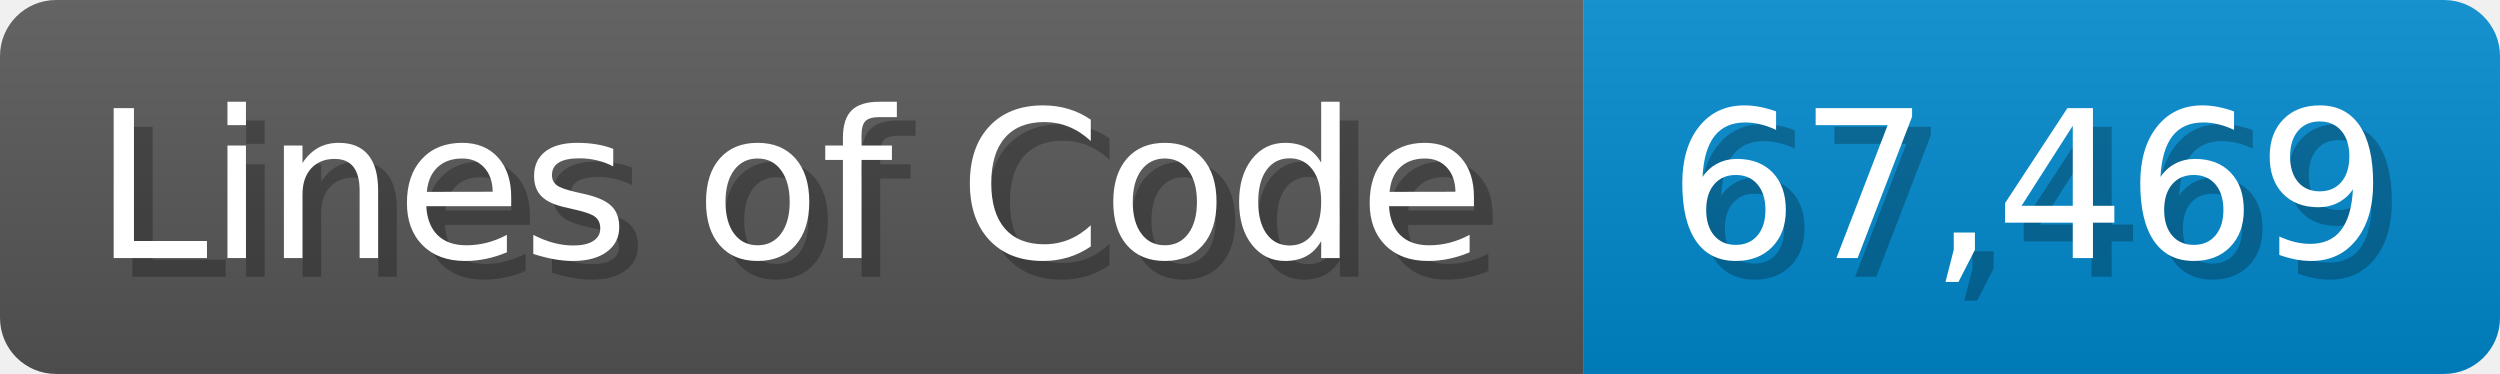
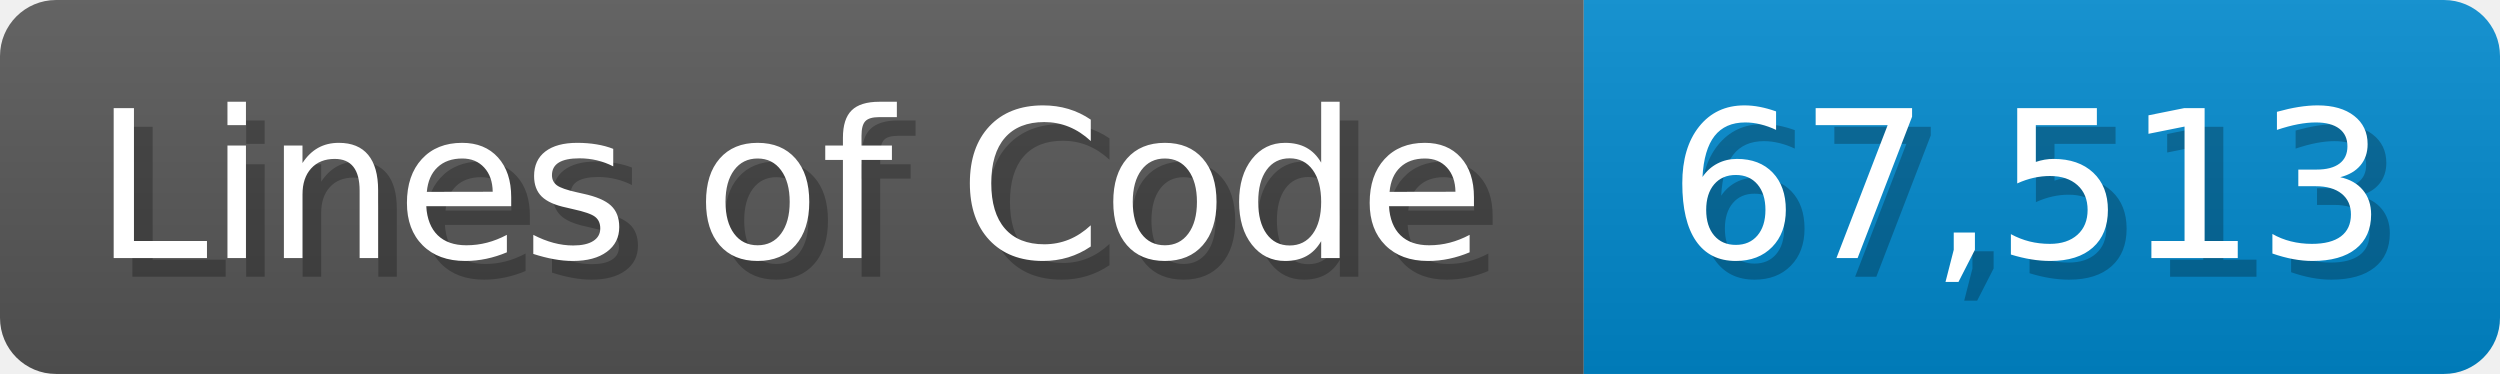
<svg xmlns="http://www.w3.org/2000/svg" width="133.7" height="20" viewBox="0 0 1337 200">
  <linearGradient id="a" x2="0" y2="100%">
    <stop offset="0" stop-opacity=".1" stop-color="#EEE" />
    <stop offset="1" stop-opacity=".1" />
  </linearGradient>
  <mask id="m">
    <rect width="1337" height="200" rx="30" fill="#FFF" />
  </mask>
  <g mask="url(#m)">
    <rect width="847" height="200" fill="#555" />
    <rect width="490" height="200" fill="#08C" x="847" />
    <rect width="1337" height="200" fill="url(#a)" />
  </g>
  <g fill="#fff" text-anchor="start" font-family="Verdana,DejaVu Sans,sans-serif" font-size="110">
    <text x="60" y="148" textLength="747" fill="#000" opacity="0.25">Lines of Code</text>
    <text x="50" y="138" textLength="747">Lines of Code</text>
-     <text x="902" y="148" textLength="390" fill="#000" opacity="0.25">67,469</text>
-     <text x="892" y="138" textLength="390">67,469</text>
+     <text x="902" y="148" textLength="390" fill="#000" opacity="0.25">67,513</text>
+     <text x="892" y="138" textLength="390">67,513</text>
  </g>
</svg>
